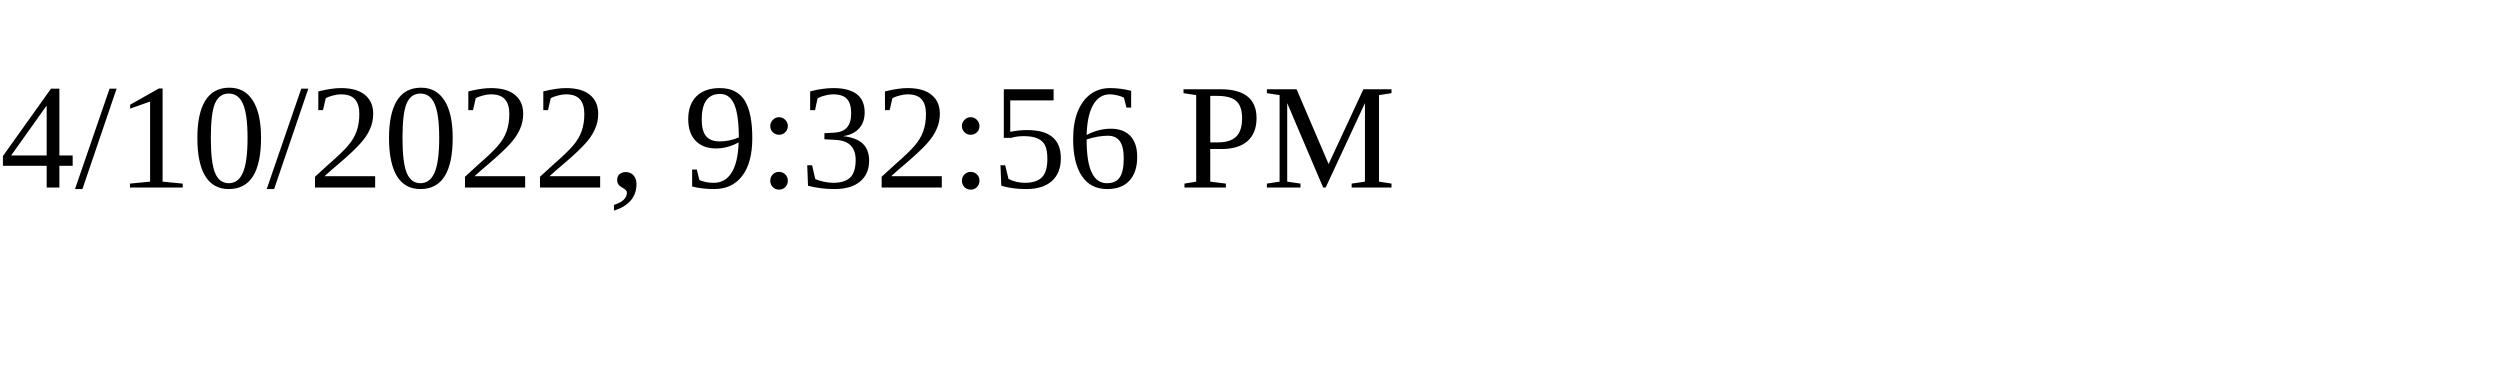
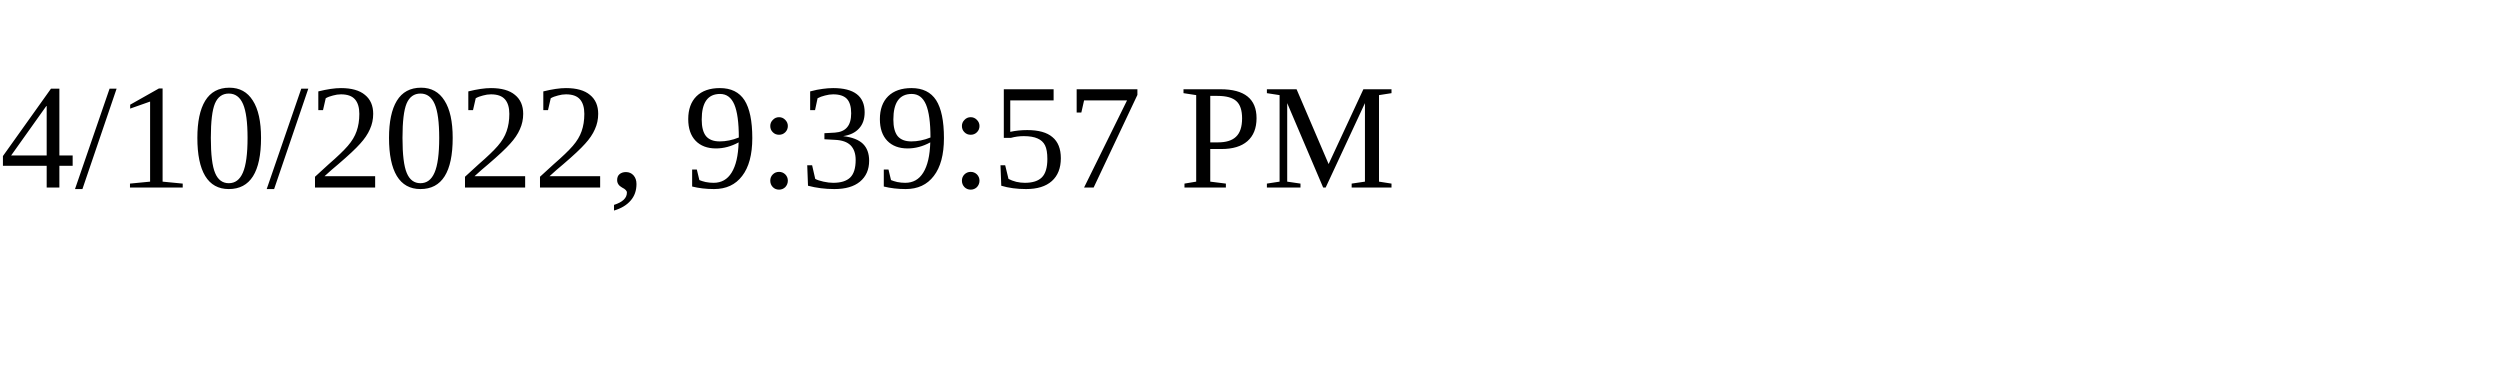
<svg xmlns="http://www.w3.org/2000/svg" height="30" width="200">
-   <text x="0" y="15">4/10/2022, 9:32:56 PM</text>
+   <text x="0" y="15">4/10/2022, 9:39:57 PM</text>
</svg>
